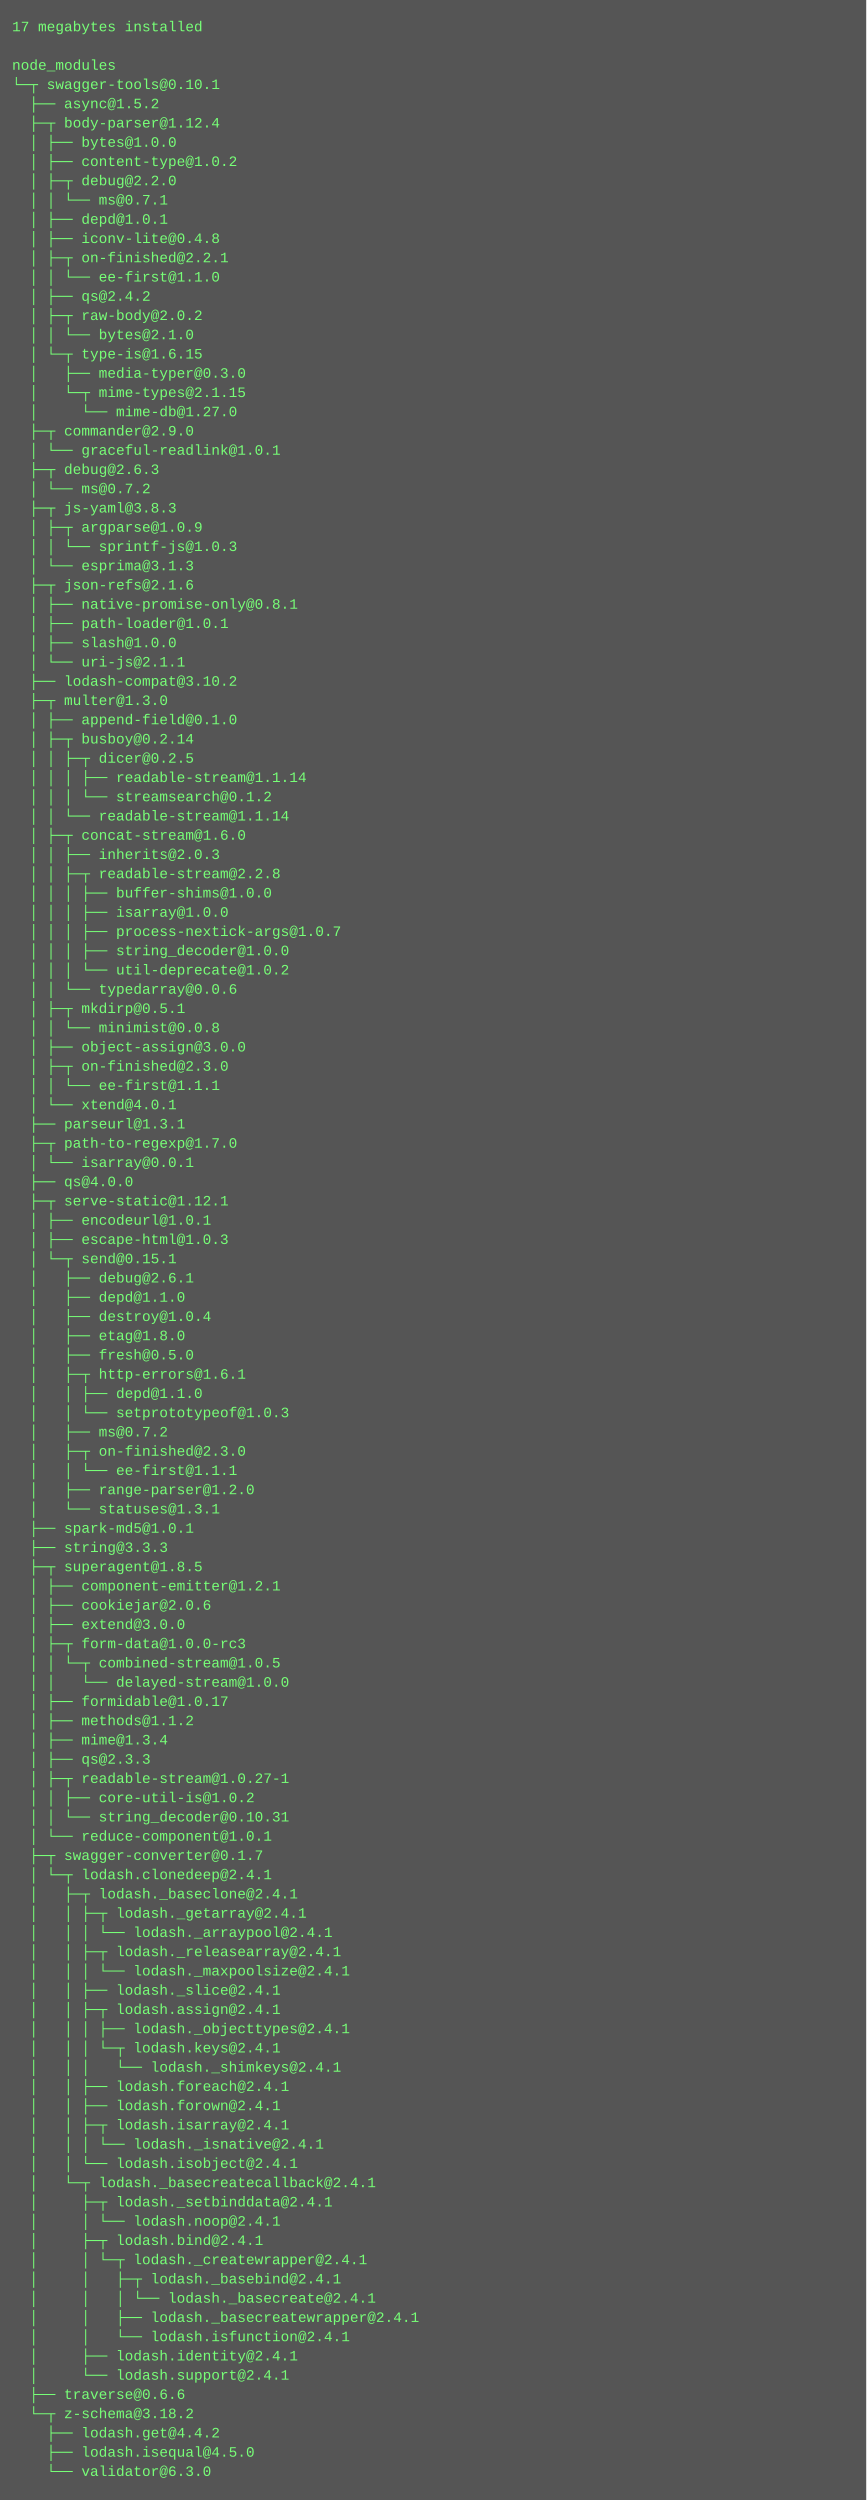
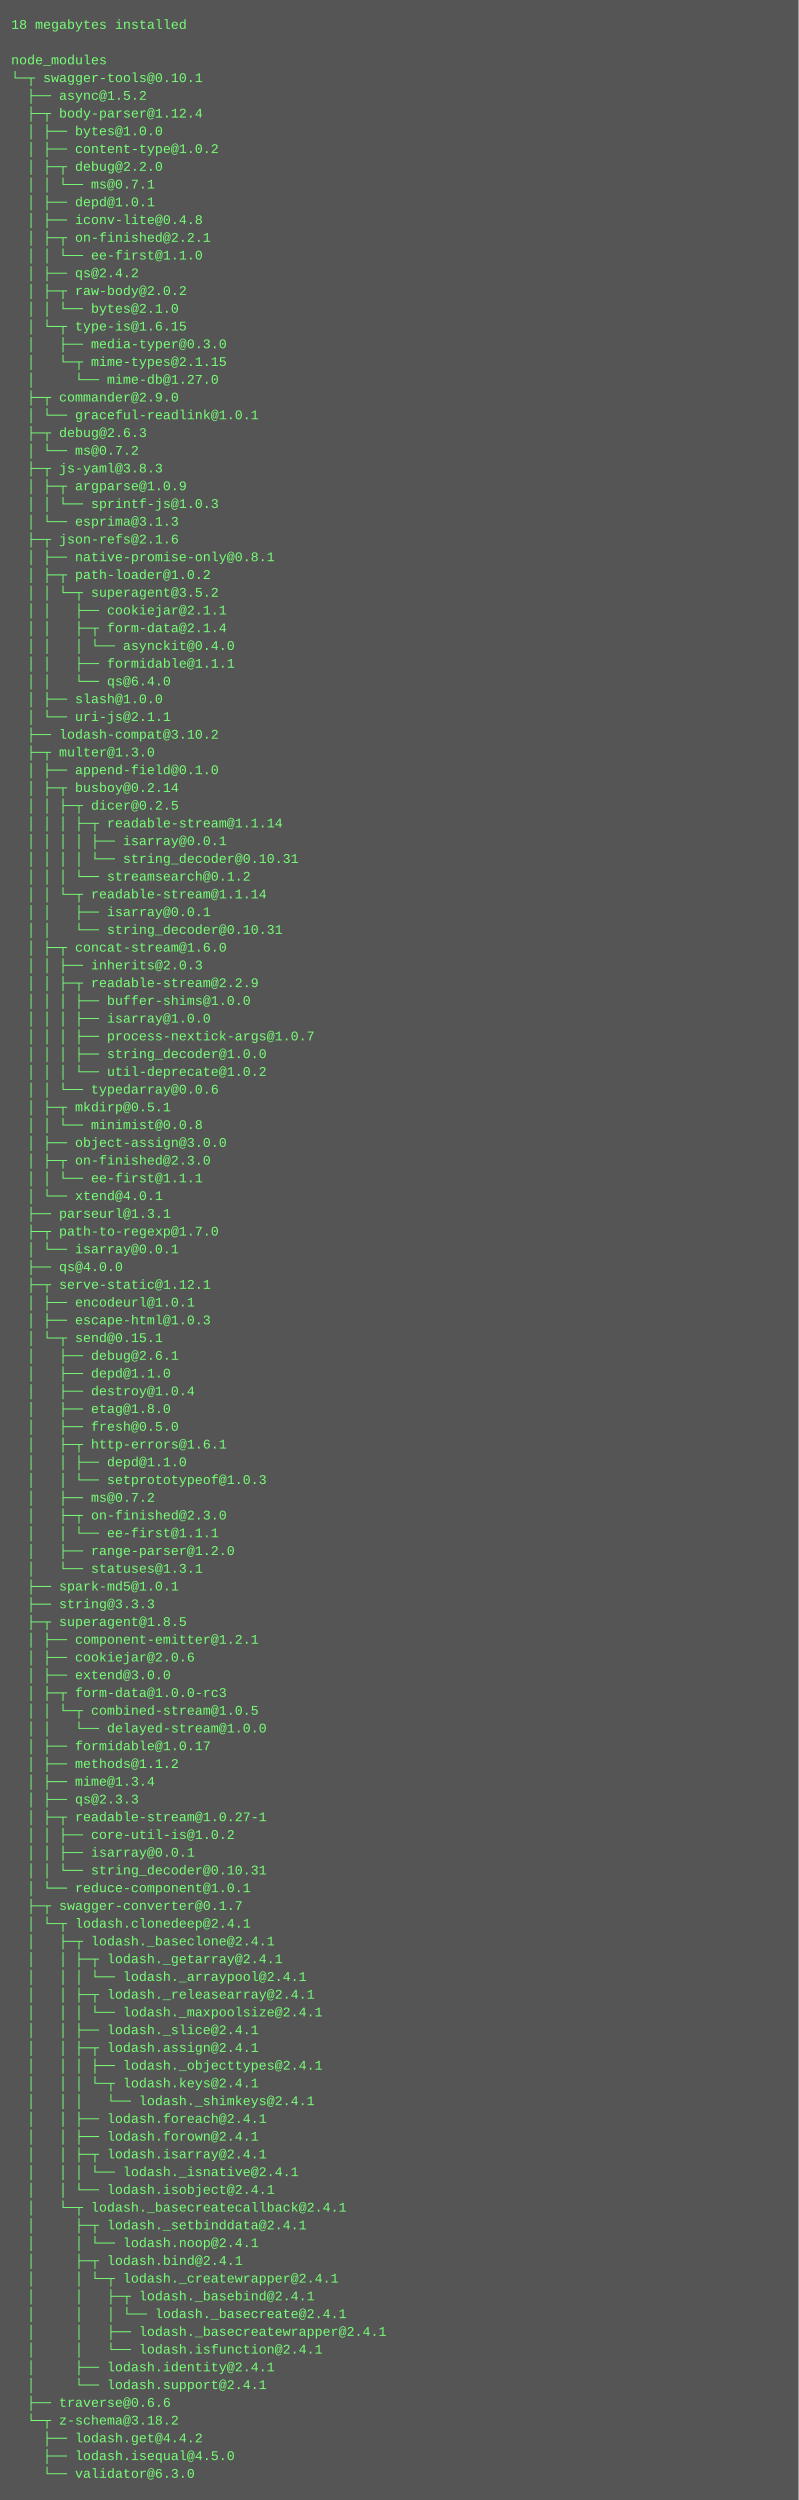
- <svg xmlns="http://www.w3.org/2000/svg" height="2078" width="720">
-   <rect height="2078" fill="#555" width="720" />
+ <svg xmlns="http://www.w3.org/2000/svg" height="2254" width="720">
+   <rect height="2254" fill="#555" width="720" />
  <text fill="#7f7" font-family="Courier New" font-size="12" xml:space="preserve">
-     <tspan x="10" y="26">17 megabytes installed</tspan>
+     <tspan x="10" y="26">18 megabytes installed</tspan>
    <tspan x="10" y="42" />
    <tspan x="10" y="58">node_modules</tspan>
    <tspan x="10" y="74">└─┬ swagger-tools@0.10.1 </tspan>
    <tspan x="10" y="90">  ├── async@1.5.2 </tspan>
    <tspan x="10" y="106">  ├─┬ body-parser@1.12.4 </tspan>
    <tspan x="10" y="122">  │ ├── bytes@1.0.0 </tspan>
    <tspan x="10" y="138">  │ ├── content-type@1.0.2 </tspan>
    <tspan x="10" y="154">  │ ├─┬ debug@2.2.0 </tspan>
    <tspan x="10" y="170">  │ │ └── ms@0.7.1 </tspan>
    <tspan x="10" y="186">  │ ├── depd@1.0.1 </tspan>
    <tspan x="10" y="202">  │ ├── iconv-lite@0.4.8 </tspan>
    <tspan x="10" y="218">  │ ├─┬ on-finished@2.2.1 </tspan>
    <tspan x="10" y="234">  │ │ └── ee-first@1.1.0 </tspan>
    <tspan x="10" y="250">  │ ├── qs@2.4.2 </tspan>
    <tspan x="10" y="266">  │ ├─┬ raw-body@2.0.2 </tspan>
    <tspan x="10" y="282">  │ │ └── bytes@2.1.0 </tspan>
    <tspan x="10" y="298">  │ └─┬ type-is@1.6.15 </tspan>
    <tspan x="10" y="314">  │   ├── media-typer@0.3.0 </tspan>
    <tspan x="10" y="330">  │   └─┬ mime-types@2.1.15 </tspan>
    <tspan x="10" y="346">  │     └── mime-db@1.27.0 </tspan>
    <tspan x="10" y="362">  ├─┬ commander@2.9.0 </tspan>
    <tspan x="10" y="378">  │ └── graceful-readlink@1.0.1 </tspan>
    <tspan x="10" y="394">  ├─┬ debug@2.6.3 </tspan>
    <tspan x="10" y="410">  │ └── ms@0.7.2 </tspan>
    <tspan x="10" y="426">  ├─┬ js-yaml@3.8.3 </tspan>
    <tspan x="10" y="442">  │ ├─┬ argparse@1.0.9 </tspan>
    <tspan x="10" y="458">  │ │ └── sprintf-js@1.0.3 </tspan>
    <tspan x="10" y="474">  │ └── esprima@3.1.3 </tspan>
    <tspan x="10" y="490">  ├─┬ json-refs@2.1.6 </tspan>
    <tspan x="10" y="506">  │ ├── native-promise-only@0.8.1 </tspan>
-     <tspan x="10" y="522">  │ ├── path-loader@1.0.1 </tspan>
-     <tspan x="10" y="538">  │ ├── slash@1.0.0 </tspan>
-     <tspan x="10" y="554">  │ └── uri-js@2.1.1 </tspan>
-     <tspan x="10" y="570">  ├── lodash-compat@3.10.2 </tspan>
-     <tspan x="10" y="586">  ├─┬ multer@1.3.0 </tspan>
-     <tspan x="10" y="602">  │ ├── append-field@0.1.0 </tspan>
-     <tspan x="10" y="618">  │ ├─┬ busboy@0.2.14 </tspan>
-     <tspan x="10" y="634">  │ │ ├─┬ dicer@0.2.5 </tspan>
-     <tspan x="10" y="650">  │ │ │ ├── readable-stream@1.1.14 </tspan>
-     <tspan x="10" y="666">  │ │ │ └── streamsearch@0.1.2 </tspan>
-     <tspan x="10" y="682">  │ │ └── readable-stream@1.1.14 </tspan>
-     <tspan x="10" y="698">  │ ├─┬ concat-stream@1.6.0 </tspan>
-     <tspan x="10" y="714">  │ │ ├── inherits@2.0.3 </tspan>
-     <tspan x="10" y="730">  │ │ ├─┬ readable-stream@2.2.8 </tspan>
-     <tspan x="10" y="746">  │ │ │ ├── buffer-shims@1.0.0 </tspan>
-     <tspan x="10" y="762">  │ │ │ ├── isarray@1.0.0 </tspan>
-     <tspan x="10" y="778">  │ │ │ ├── process-nextick-args@1.0.7 </tspan>
-     <tspan x="10" y="794">  │ │ │ ├── string_decoder@1.0.0 </tspan>
-     <tspan x="10" y="810">  │ │ │ └── util-deprecate@1.0.2 </tspan>
-     <tspan x="10" y="826">  │ │ └── typedarray@0.0.6 </tspan>
-     <tspan x="10" y="842">  │ ├─┬ mkdirp@0.5.1 </tspan>
-     <tspan x="10" y="858">  │ │ └── minimist@0.0.8 </tspan>
-     <tspan x="10" y="874">  │ ├── object-assign@3.0.0 </tspan>
-     <tspan x="10" y="890">  │ ├─┬ on-finished@2.3.0 </tspan>
-     <tspan x="10" y="906">  │ │ └── ee-first@1.1.1 </tspan>
-     <tspan x="10" y="922">  │ └── xtend@4.0.1 </tspan>
-     <tspan x="10" y="938">  ├── parseurl@1.3.1 </tspan>
-     <tspan x="10" y="954">  ├─┬ path-to-regexp@1.7.0 </tspan>
-     <tspan x="10" y="970">  │ └── isarray@0.0.1 </tspan>
-     <tspan x="10" y="986">  ├── qs@4.0.0 </tspan>
-     <tspan x="10" y="1002">  ├─┬ serve-static@1.12.1 </tspan>
-     <tspan x="10" y="1018">  │ ├── encodeurl@1.0.1 </tspan>
-     <tspan x="10" y="1034">  │ ├── escape-html@1.0.3 </tspan>
-     <tspan x="10" y="1050">  │ └─┬ send@0.15.1 </tspan>
-     <tspan x="10" y="1066">  │   ├── debug@2.6.1 </tspan>
-     <tspan x="10" y="1082">  │   ├── depd@1.1.0 </tspan>
-     <tspan x="10" y="1098">  │   ├── destroy@1.0.4 </tspan>
-     <tspan x="10" y="1114">  │   ├── etag@1.8.0 </tspan>
-     <tspan x="10" y="1130">  │   ├── fresh@0.5.0 </tspan>
-     <tspan x="10" y="1146">  │   ├─┬ http-errors@1.6.1 </tspan>
-     <tspan x="10" y="1162">  │   │ ├── depd@1.1.0 </tspan>
-     <tspan x="10" y="1178">  │   │ └── setprototypeof@1.0.3 </tspan>
-     <tspan x="10" y="1194">  │   ├── ms@0.7.2 </tspan>
-     <tspan x="10" y="1210">  │   ├─┬ on-finished@2.3.0 </tspan>
-     <tspan x="10" y="1226">  │   │ └── ee-first@1.1.1 </tspan>
-     <tspan x="10" y="1242">  │   ├── range-parser@1.2.0 </tspan>
-     <tspan x="10" y="1258">  │   └── statuses@1.3.1 </tspan>
-     <tspan x="10" y="1274">  ├── spark-md5@1.0.1 </tspan>
-     <tspan x="10" y="1290">  ├── string@3.3.3 </tspan>
-     <tspan x="10" y="1306">  ├─┬ superagent@1.8.5 </tspan>
-     <tspan x="10" y="1322">  │ ├── component-emitter@1.2.1 </tspan>
-     <tspan x="10" y="1338">  │ ├── cookiejar@2.0.6 </tspan>
-     <tspan x="10" y="1354">  │ ├── extend@3.0.0 </tspan>
-     <tspan x="10" y="1370">  │ ├─┬ form-data@1.0.0-rc3 </tspan>
-     <tspan x="10" y="1386">  │ │ └─┬ combined-stream@1.0.5 </tspan>
-     <tspan x="10" y="1402">  │ │   └── delayed-stream@1.0.0 </tspan>
-     <tspan x="10" y="1418">  │ ├── formidable@1.0.17 </tspan>
-     <tspan x="10" y="1434">  │ ├── methods@1.1.2 </tspan>
-     <tspan x="10" y="1450">  │ ├── mime@1.3.4 </tspan>
-     <tspan x="10" y="1466">  │ ├── qs@2.3.3 </tspan>
-     <tspan x="10" y="1482">  │ ├─┬ readable-stream@1.0.27-1 </tspan>
-     <tspan x="10" y="1498">  │ │ ├── core-util-is@1.0.2 </tspan>
-     <tspan x="10" y="1514">  │ │ └── string_decoder@0.10.31 </tspan>
-     <tspan x="10" y="1530">  │ └── reduce-component@1.0.1 </tspan>
-     <tspan x="10" y="1546">  ├─┬ swagger-converter@0.1.7 </tspan>
-     <tspan x="10" y="1562">  │ └─┬ lodash.clonedeep@2.4.1 </tspan>
-     <tspan x="10" y="1578">  │   ├─┬ lodash._baseclone@2.4.1 </tspan>
-     <tspan x="10" y="1594">  │   │ ├─┬ lodash._getarray@2.4.1 </tspan>
-     <tspan x="10" y="1610">  │   │ │ └── lodash._arraypool@2.4.1 </tspan>
-     <tspan x="10" y="1626">  │   │ ├─┬ lodash._releasearray@2.4.1 </tspan>
-     <tspan x="10" y="1642">  │   │ │ └── lodash._maxpoolsize@2.4.1 </tspan>
-     <tspan x="10" y="1658">  │   │ ├── lodash._slice@2.4.1 </tspan>
-     <tspan x="10" y="1674">  │   │ ├─┬ lodash.assign@2.4.1 </tspan>
-     <tspan x="10" y="1690">  │   │ │ ├── lodash._objecttypes@2.4.1 </tspan>
-     <tspan x="10" y="1706">  │   │ │ └─┬ lodash.keys@2.4.1 </tspan>
-     <tspan x="10" y="1722">  │   │ │   └── lodash._shimkeys@2.4.1 </tspan>
-     <tspan x="10" y="1738">  │   │ ├── lodash.foreach@2.4.1 </tspan>
-     <tspan x="10" y="1754">  │   │ ├── lodash.forown@2.4.1 </tspan>
-     <tspan x="10" y="1770">  │   │ ├─┬ lodash.isarray@2.4.1 </tspan>
-     <tspan x="10" y="1786">  │   │ │ └── lodash._isnative@2.4.1 </tspan>
-     <tspan x="10" y="1802">  │   │ └── lodash.isobject@2.4.1 </tspan>
-     <tspan x="10" y="1818">  │   └─┬ lodash._basecreatecallback@2.4.1 </tspan>
-     <tspan x="10" y="1834">  │     ├─┬ lodash._setbinddata@2.4.1 </tspan>
-     <tspan x="10" y="1850">  │     │ └── lodash.noop@2.4.1 </tspan>
-     <tspan x="10" y="1866">  │     ├─┬ lodash.bind@2.4.1 </tspan>
-     <tspan x="10" y="1882">  │     │ └─┬ lodash._createwrapper@2.4.1 </tspan>
-     <tspan x="10" y="1898">  │     │   ├─┬ lodash._basebind@2.4.1 </tspan>
-     <tspan x="10" y="1914">  │     │   │ └── lodash._basecreate@2.4.1 </tspan>
-     <tspan x="10" y="1930">  │     │   ├── lodash._basecreatewrapper@2.4.1 </tspan>
-     <tspan x="10" y="1946">  │     │   └── lodash.isfunction@2.4.1 </tspan>
-     <tspan x="10" y="1962">  │     ├── lodash.identity@2.4.1 </tspan>
-     <tspan x="10" y="1978">  │     └── lodash.support@2.4.1 </tspan>
-     <tspan x="10" y="1994">  ├── traverse@0.6.6 </tspan>
-     <tspan x="10" y="2010">  └─┬ z-schema@3.18.2 </tspan>
-     <tspan x="10" y="2026">    ├── lodash.get@4.4.2 </tspan>
-     <tspan x="10" y="2042">    ├── lodash.isequal@4.5.0 </tspan>
-     <tspan x="10" y="2058">    └── validator@6.3.0</tspan>
+     <tspan x="10" y="522">  │ ├─┬ path-loader@1.0.2 </tspan>
+     <tspan x="10" y="538">  │ │ └─┬ superagent@3.5.2 </tspan>
+     <tspan x="10" y="554">  │ │   ├── cookiejar@2.1.1 </tspan>
+     <tspan x="10" y="570">  │ │   ├─┬ form-data@2.1.4 </tspan>
+     <tspan x="10" y="586">  │ │   │ └── asynckit@0.4.0 </tspan>
+     <tspan x="10" y="602">  │ │   ├── formidable@1.1.1 </tspan>
+     <tspan x="10" y="618">  │ │   └── qs@6.4.0 </tspan>
+     <tspan x="10" y="634">  │ ├── slash@1.0.0 </tspan>
+     <tspan x="10" y="650">  │ └── uri-js@2.1.1 </tspan>
+     <tspan x="10" y="666">  ├── lodash-compat@3.10.2 </tspan>
+     <tspan x="10" y="682">  ├─┬ multer@1.3.0 </tspan>
+     <tspan x="10" y="698">  │ ├── append-field@0.1.0 </tspan>
+     <tspan x="10" y="714">  │ ├─┬ busboy@0.2.14 </tspan>
+     <tspan x="10" y="730">  │ │ ├─┬ dicer@0.2.5 </tspan>
+     <tspan x="10" y="746">  │ │ │ ├─┬ readable-stream@1.1.14 </tspan>
+     <tspan x="10" y="762">  │ │ │ │ ├── isarray@0.0.1 </tspan>
+     <tspan x="10" y="778">  │ │ │ │ └── string_decoder@0.10.31 </tspan>
+     <tspan x="10" y="794">  │ │ │ └── streamsearch@0.1.2 </tspan>
+     <tspan x="10" y="810">  │ │ └─┬ readable-stream@1.1.14 </tspan>
+     <tspan x="10" y="826">  │ │   ├── isarray@0.0.1 </tspan>
+     <tspan x="10" y="842">  │ │   └── string_decoder@0.10.31 </tspan>
+     <tspan x="10" y="858">  │ ├─┬ concat-stream@1.6.0 </tspan>
+     <tspan x="10" y="874">  │ │ ├── inherits@2.0.3 </tspan>
+     <tspan x="10" y="890">  │ │ ├─┬ readable-stream@2.2.9 </tspan>
+     <tspan x="10" y="906">  │ │ │ ├── buffer-shims@1.0.0 </tspan>
+     <tspan x="10" y="922">  │ │ │ ├── isarray@1.0.0 </tspan>
+     <tspan x="10" y="938">  │ │ │ ├── process-nextick-args@1.0.7 </tspan>
+     <tspan x="10" y="954">  │ │ │ ├── string_decoder@1.0.0 </tspan>
+     <tspan x="10" y="970">  │ │ │ └── util-deprecate@1.0.2 </tspan>
+     <tspan x="10" y="986">  │ │ └── typedarray@0.0.6 </tspan>
+     <tspan x="10" y="1002">  │ ├─┬ mkdirp@0.5.1 </tspan>
+     <tspan x="10" y="1018">  │ │ └── minimist@0.0.8 </tspan>
+     <tspan x="10" y="1034">  │ ├── object-assign@3.0.0 </tspan>
+     <tspan x="10" y="1050">  │ ├─┬ on-finished@2.3.0 </tspan>
+     <tspan x="10" y="1066">  │ │ └── ee-first@1.1.1 </tspan>
+     <tspan x="10" y="1082">  │ └── xtend@4.0.1 </tspan>
+     <tspan x="10" y="1098">  ├── parseurl@1.3.1 </tspan>
+     <tspan x="10" y="1114">  ├─┬ path-to-regexp@1.7.0 </tspan>
+     <tspan x="10" y="1130">  │ └── isarray@0.0.1 </tspan>
+     <tspan x="10" y="1146">  ├── qs@4.0.0 </tspan>
+     <tspan x="10" y="1162">  ├─┬ serve-static@1.12.1 </tspan>
+     <tspan x="10" y="1178">  │ ├── encodeurl@1.0.1 </tspan>
+     <tspan x="10" y="1194">  │ ├── escape-html@1.0.3 </tspan>
+     <tspan x="10" y="1210">  │ └─┬ send@0.15.1 </tspan>
+     <tspan x="10" y="1226">  │   ├── debug@2.6.1 </tspan>
+     <tspan x="10" y="1242">  │   ├── depd@1.1.0 </tspan>
+     <tspan x="10" y="1258">  │   ├── destroy@1.0.4 </tspan>
+     <tspan x="10" y="1274">  │   ├── etag@1.8.0 </tspan>
+     <tspan x="10" y="1290">  │   ├── fresh@0.5.0 </tspan>
+     <tspan x="10" y="1306">  │   ├─┬ http-errors@1.6.1 </tspan>
+     <tspan x="10" y="1322">  │   │ ├── depd@1.1.0 </tspan>
+     <tspan x="10" y="1338">  │   │ └── setprototypeof@1.0.3 </tspan>
+     <tspan x="10" y="1354">  │   ├── ms@0.7.2 </tspan>
+     <tspan x="10" y="1370">  │   ├─┬ on-finished@2.3.0 </tspan>
+     <tspan x="10" y="1386">  │   │ └── ee-first@1.1.1 </tspan>
+     <tspan x="10" y="1402">  │   ├── range-parser@1.2.0 </tspan>
+     <tspan x="10" y="1418">  │   └── statuses@1.3.1 </tspan>
+     <tspan x="10" y="1434">  ├── spark-md5@1.0.1 </tspan>
+     <tspan x="10" y="1450">  ├── string@3.3.3 </tspan>
+     <tspan x="10" y="1466">  ├─┬ superagent@1.8.5 </tspan>
+     <tspan x="10" y="1482">  │ ├── component-emitter@1.2.1 </tspan>
+     <tspan x="10" y="1498">  │ ├── cookiejar@2.0.6 </tspan>
+     <tspan x="10" y="1514">  │ ├── extend@3.0.0 </tspan>
+     <tspan x="10" y="1530">  │ ├─┬ form-data@1.0.0-rc3 </tspan>
+     <tspan x="10" y="1546">  │ │ └─┬ combined-stream@1.0.5 </tspan>
+     <tspan x="10" y="1562">  │ │   └── delayed-stream@1.0.0 </tspan>
+     <tspan x="10" y="1578">  │ ├── formidable@1.0.17 </tspan>
+     <tspan x="10" y="1594">  │ ├── methods@1.1.2 </tspan>
+     <tspan x="10" y="1610">  │ ├── mime@1.3.4 </tspan>
+     <tspan x="10" y="1626">  │ ├── qs@2.3.3 </tspan>
+     <tspan x="10" y="1642">  │ ├─┬ readable-stream@1.0.27-1 </tspan>
+     <tspan x="10" y="1658">  │ │ ├── core-util-is@1.0.2 </tspan>
+     <tspan x="10" y="1674">  │ │ ├── isarray@0.0.1 </tspan>
+     <tspan x="10" y="1690">  │ │ └── string_decoder@0.10.31 </tspan>
+     <tspan x="10" y="1706">  │ └── reduce-component@1.0.1 </tspan>
+     <tspan x="10" y="1722">  ├─┬ swagger-converter@0.1.7 </tspan>
+     <tspan x="10" y="1738">  │ └─┬ lodash.clonedeep@2.4.1 </tspan>
+     <tspan x="10" y="1754">  │   ├─┬ lodash._baseclone@2.4.1 </tspan>
+     <tspan x="10" y="1770">  │   │ ├─┬ lodash._getarray@2.4.1 </tspan>
+     <tspan x="10" y="1786">  │   │ │ └── lodash._arraypool@2.4.1 </tspan>
+     <tspan x="10" y="1802">  │   │ ├─┬ lodash._releasearray@2.4.1 </tspan>
+     <tspan x="10" y="1818">  │   │ │ └── lodash._maxpoolsize@2.4.1 </tspan>
+     <tspan x="10" y="1834">  │   │ ├── lodash._slice@2.4.1 </tspan>
+     <tspan x="10" y="1850">  │   │ ├─┬ lodash.assign@2.4.1 </tspan>
+     <tspan x="10" y="1866">  │   │ │ ├── lodash._objecttypes@2.4.1 </tspan>
+     <tspan x="10" y="1882">  │   │ │ └─┬ lodash.keys@2.4.1 </tspan>
+     <tspan x="10" y="1898">  │   │ │   └── lodash._shimkeys@2.4.1 </tspan>
+     <tspan x="10" y="1914">  │   │ ├── lodash.foreach@2.4.1 </tspan>
+     <tspan x="10" y="1930">  │   │ ├── lodash.forown@2.4.1 </tspan>
+     <tspan x="10" y="1946">  │   │ ├─┬ lodash.isarray@2.4.1 </tspan>
+     <tspan x="10" y="1962">  │   │ │ └── lodash._isnative@2.4.1 </tspan>
+     <tspan x="10" y="1978">  │   │ └── lodash.isobject@2.4.1 </tspan>
+     <tspan x="10" y="1994">  │   └─┬ lodash._basecreatecallback@2.4.1 </tspan>
+     <tspan x="10" y="2010">  │     ├─┬ lodash._setbinddata@2.4.1 </tspan>
+     <tspan x="10" y="2026">  │     │ └── lodash.noop@2.4.1 </tspan>
+     <tspan x="10" y="2042">  │     ├─┬ lodash.bind@2.4.1 </tspan>
+     <tspan x="10" y="2058">  │     │ └─┬ lodash._createwrapper@2.4.1 </tspan>
+     <tspan x="10" y="2074">  │     │   ├─┬ lodash._basebind@2.4.1 </tspan>
+     <tspan x="10" y="2090">  │     │   │ └── lodash._basecreate@2.4.1 </tspan>
+     <tspan x="10" y="2106">  │     │   ├── lodash._basecreatewrapper@2.4.1 </tspan>
+     <tspan x="10" y="2122">  │     │   └── lodash.isfunction@2.4.1 </tspan>
+     <tspan x="10" y="2138">  │     ├── lodash.identity@2.4.1 </tspan>
+     <tspan x="10" y="2154">  │     └── lodash.support@2.4.1 </tspan>
+     <tspan x="10" y="2170">  ├── traverse@0.6.6 </tspan>
+     <tspan x="10" y="2186">  └─┬ z-schema@3.18.2 </tspan>
+     <tspan x="10" y="2202">    ├── lodash.get@4.4.2 </tspan>
+     <tspan x="10" y="2218">    ├── lodash.isequal@4.5.0 </tspan>
+     <tspan x="10" y="2234">    └── validator@6.3.0</tspan>
  </text>
</svg>
